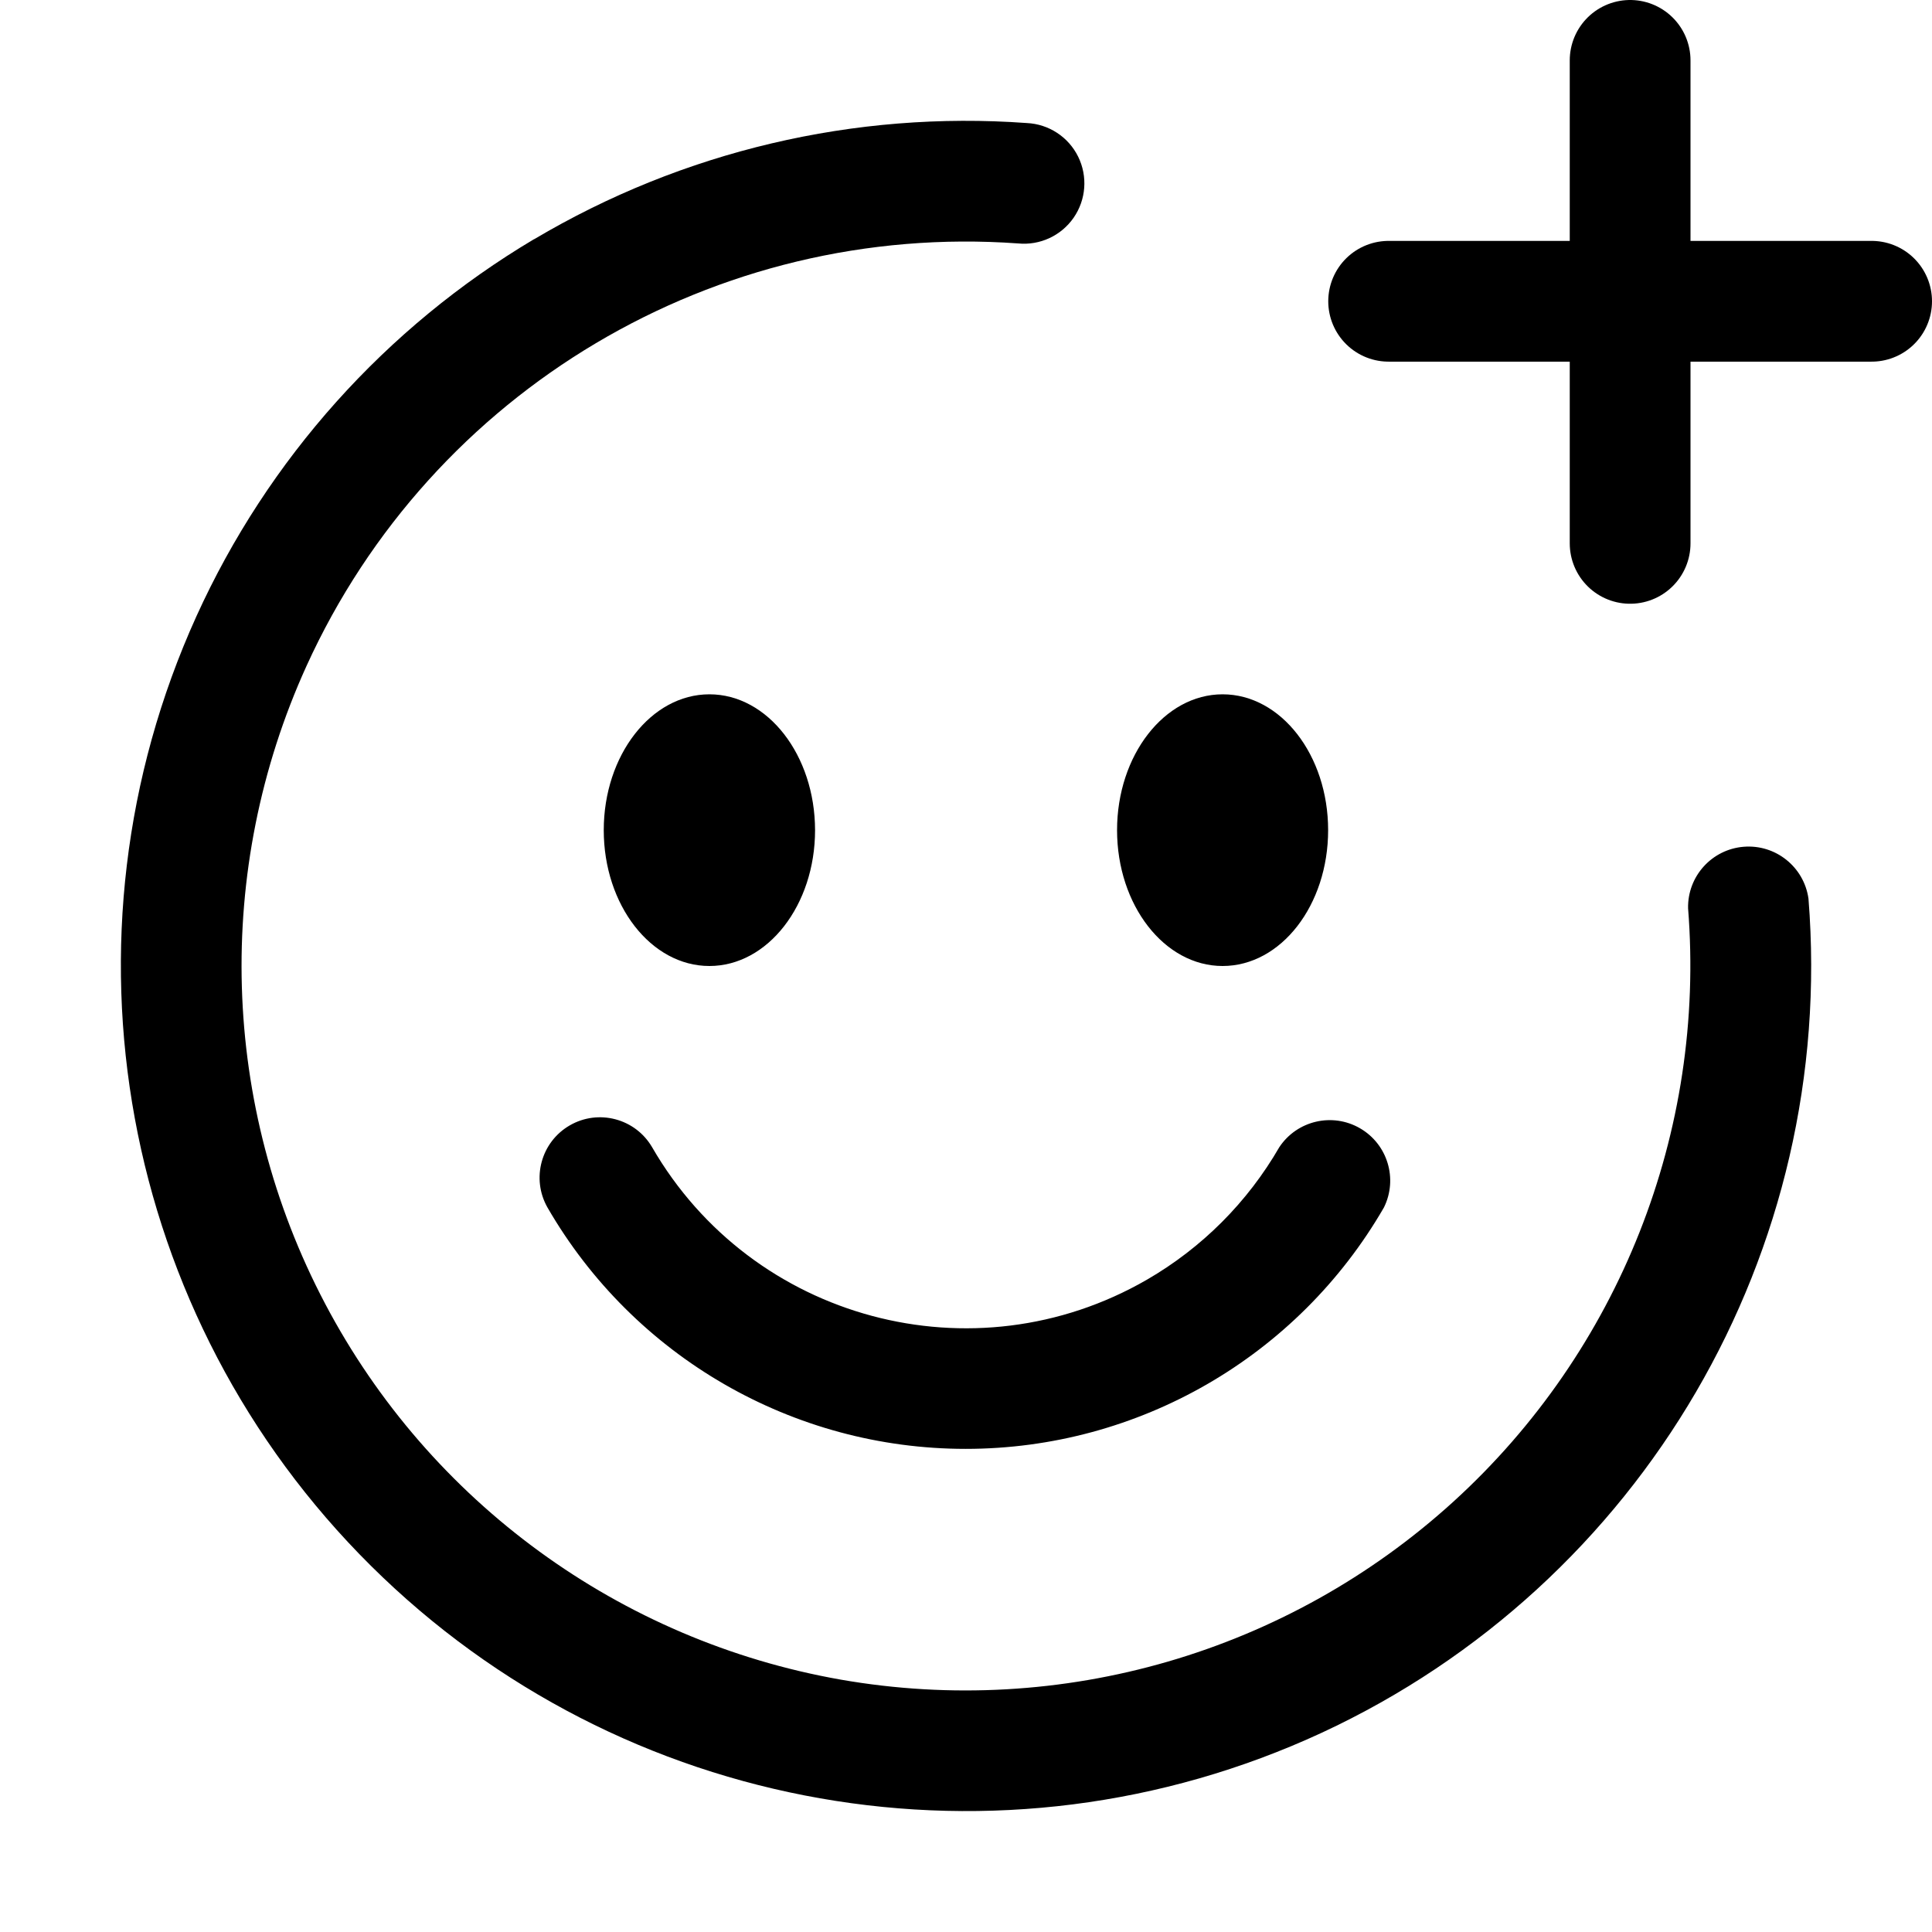
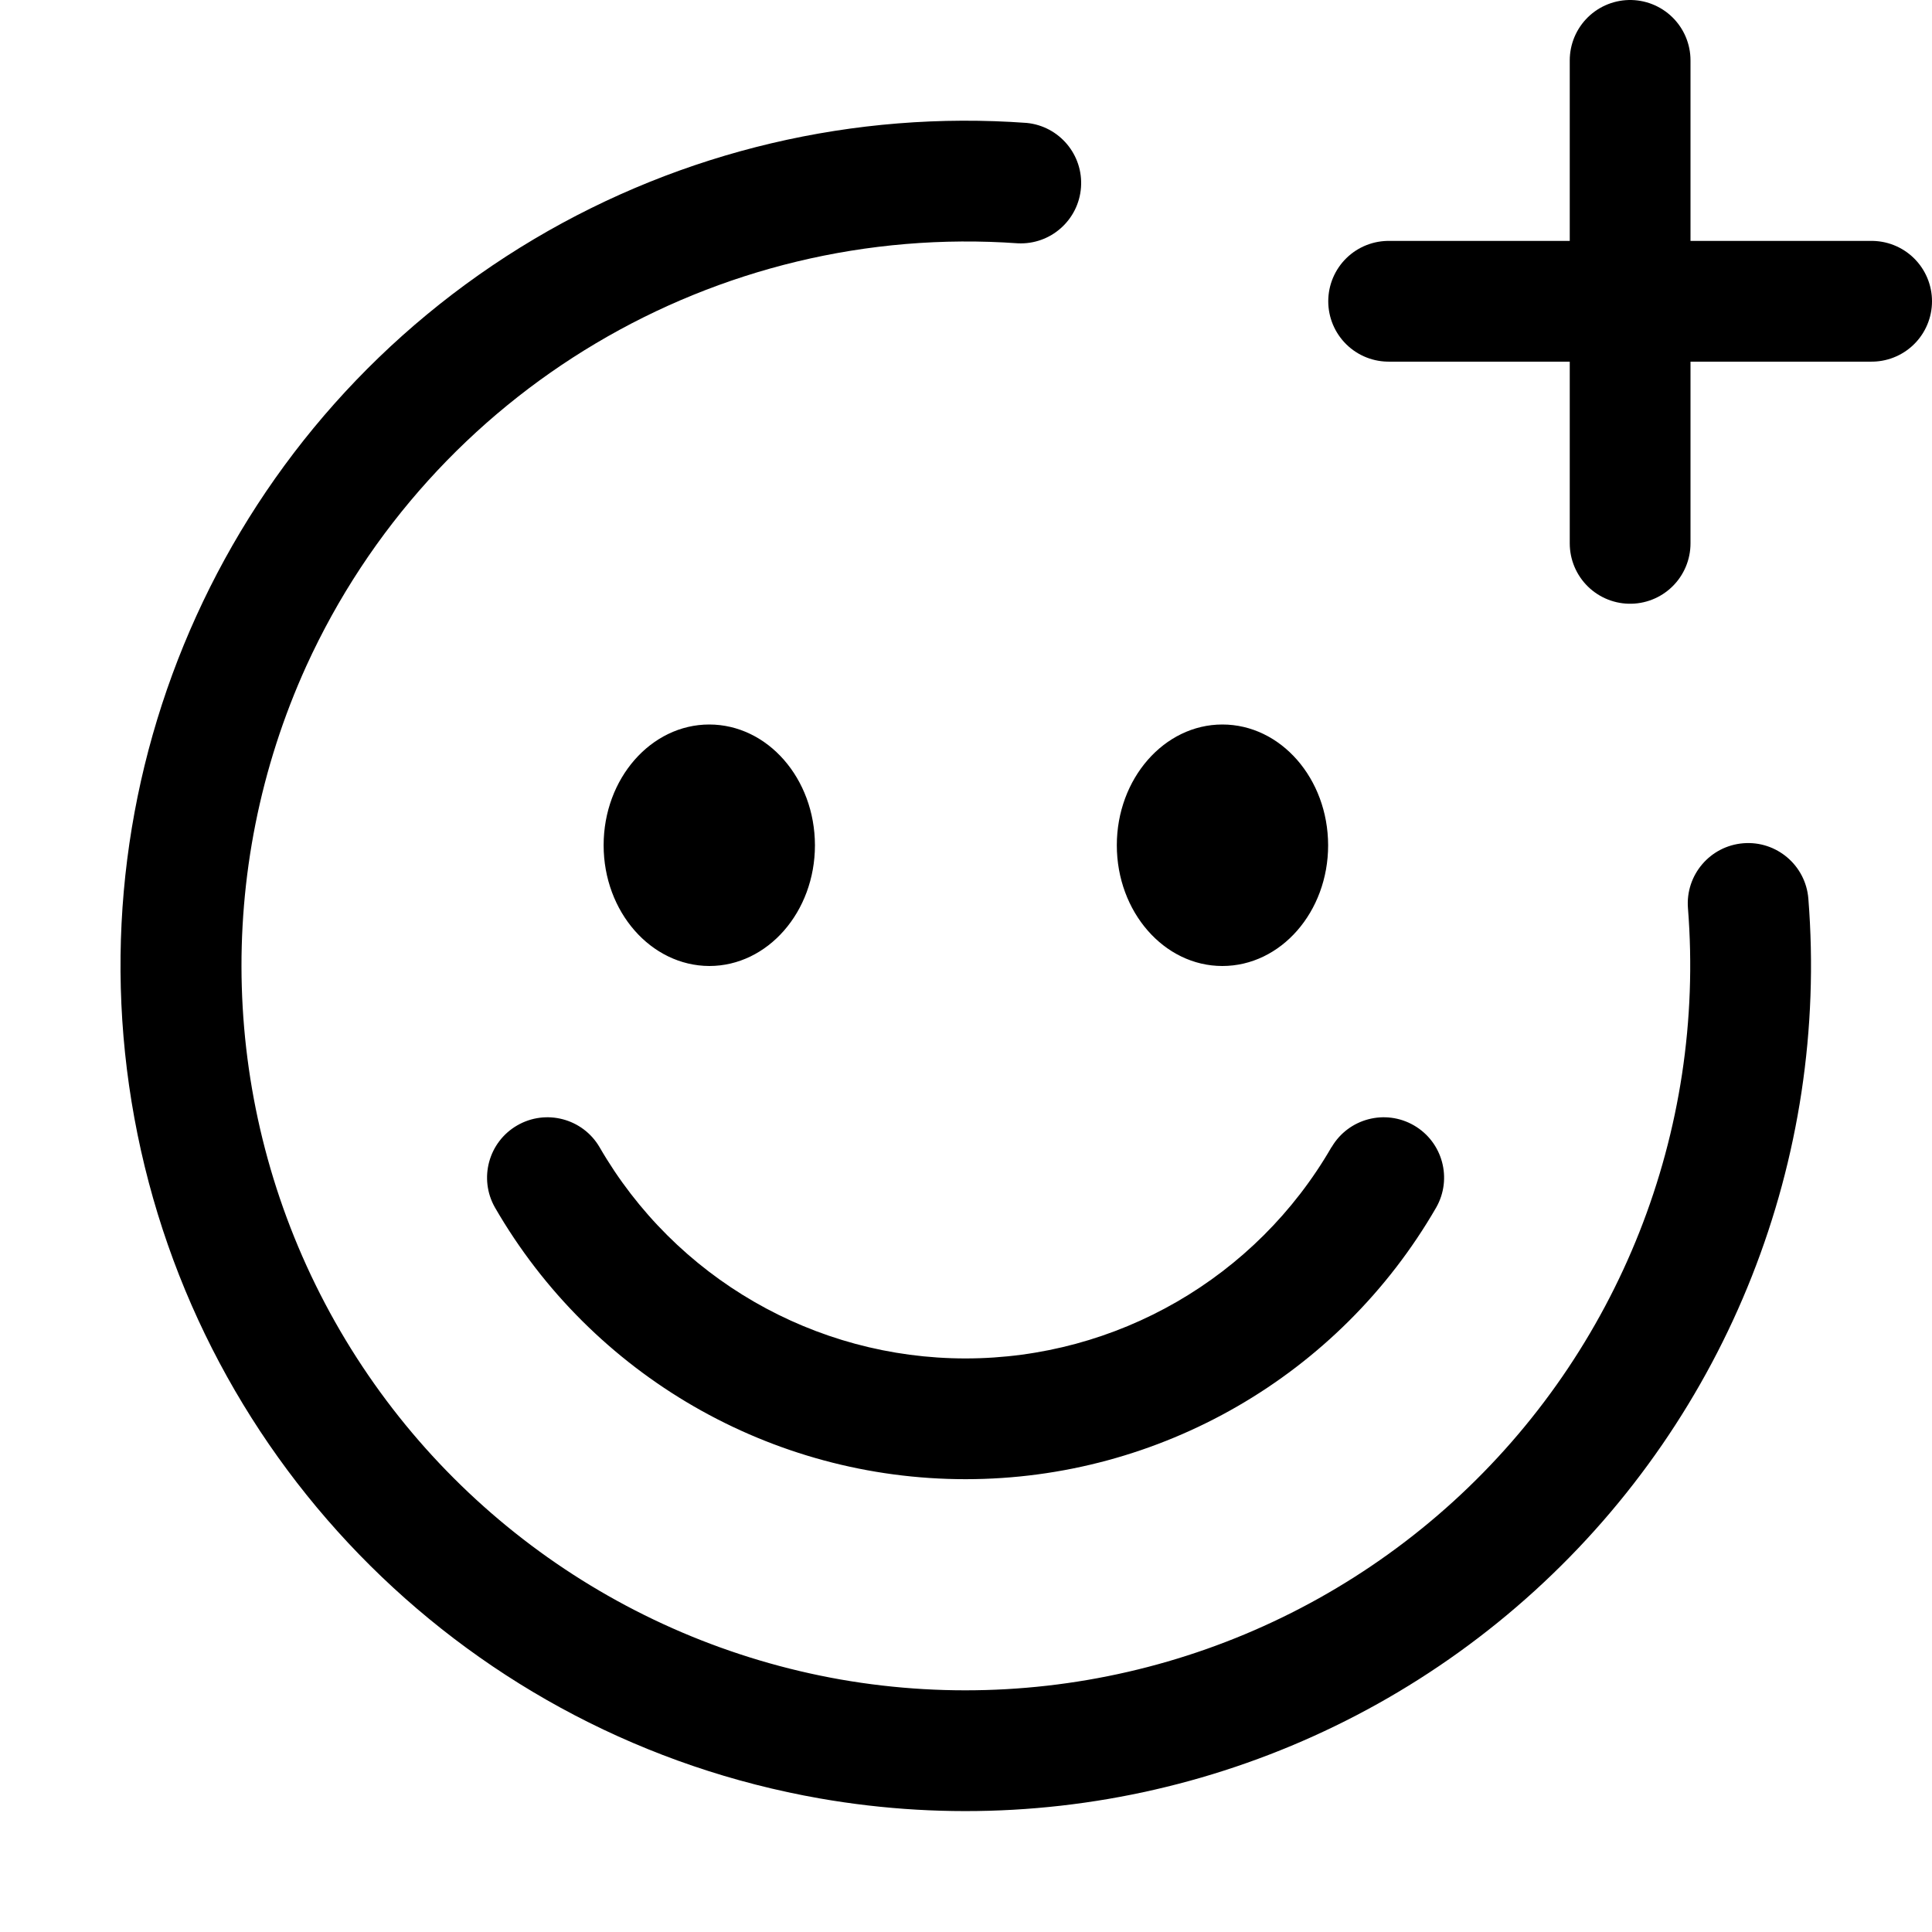
<svg xmlns="http://www.w3.org/2000/svg" width="16" height="16" fill="none" viewBox="0 0 16 16">
-   <path fill="currentColor" d="M4.424 1.981a7 7 0 0 1 4.08-.962.5.5 0 1 1-.073.997 6 6 0 0 0-5.893 3.5 6.002 6.002 0 0 0 4.425 8.394 6.003 6.003 0 0 0 7.017-6.388.501.501 0 0 1 .997-.08 7 7 0 0 1-4.031 6.908 7.002 7.002 0 0 1-9.319-9.247A7 7 0 0 1 4.424 1.98m6.171 7.52a.501.501 0 0 1 .866.5 4 4 0 0 1-6.927 0 .5.5 0 0 1 .866-.5 3 3 0 0 0 4.098 1.098A3 3 0 0 0 10.595 9.5m-4.72-3.75c.483 0 .874.504.875 1.125C6.75 7.496 6.358 8 5.875 8S5 7.496 5 6.875c0-.62.392-1.125.875-1.125m4.25 0c.483 0 .874.504.874 1.125S10.609 8 10.125 8c-.482 0-.874-.504-.874-1.125 0-.62.392-1.125.874-1.125" />
+   <path fill="currentColor" d="M4.423 1.98a7 7 0 0 1 4.08-.962.5.5 0 0 1-.073.997 6.01 6.01 0 0 0-5.893 3.5 6.003 6.003 0 0 0 4.425 8.394 6.003 6.003 0 0 0 7.017-6.387.5.5 0 0 1 .997-.08 7.002 7.002 0 0 1-8.186 7.452A7 7 0 0 1 1.113 9.26a7 7 0 0 1 3.31-7.28m6.605 7.52a.5.5 0 0 1 .866.5 4.5 4.5 0 0 1-3.897 2.25A4.5 4.5 0 0 1 4.099 10a.5.5 0 0 1 .866-.5 3.5 3.5 0 0 0 3.032 1.75 3.5 3.5 0 0 0 3.03-1.75M10.123 6c.484 0 .875.448.876 1 0 .552-.392 1-.876 1-.482 0-.874-.448-.874-1 0-.551.392-1 .874-1m-4.25 0c.484 0 .875.447.876 1 0 .552-.392 1-.875 1-.483-.002-.875-.449-.875-1 0-.552.392-1 .875-1" />
  <path stroke="currentColor" stroke-linecap="round" stroke-linejoin="round" d="M13.5.5v4m2-2.005h-4" />
</svg>
